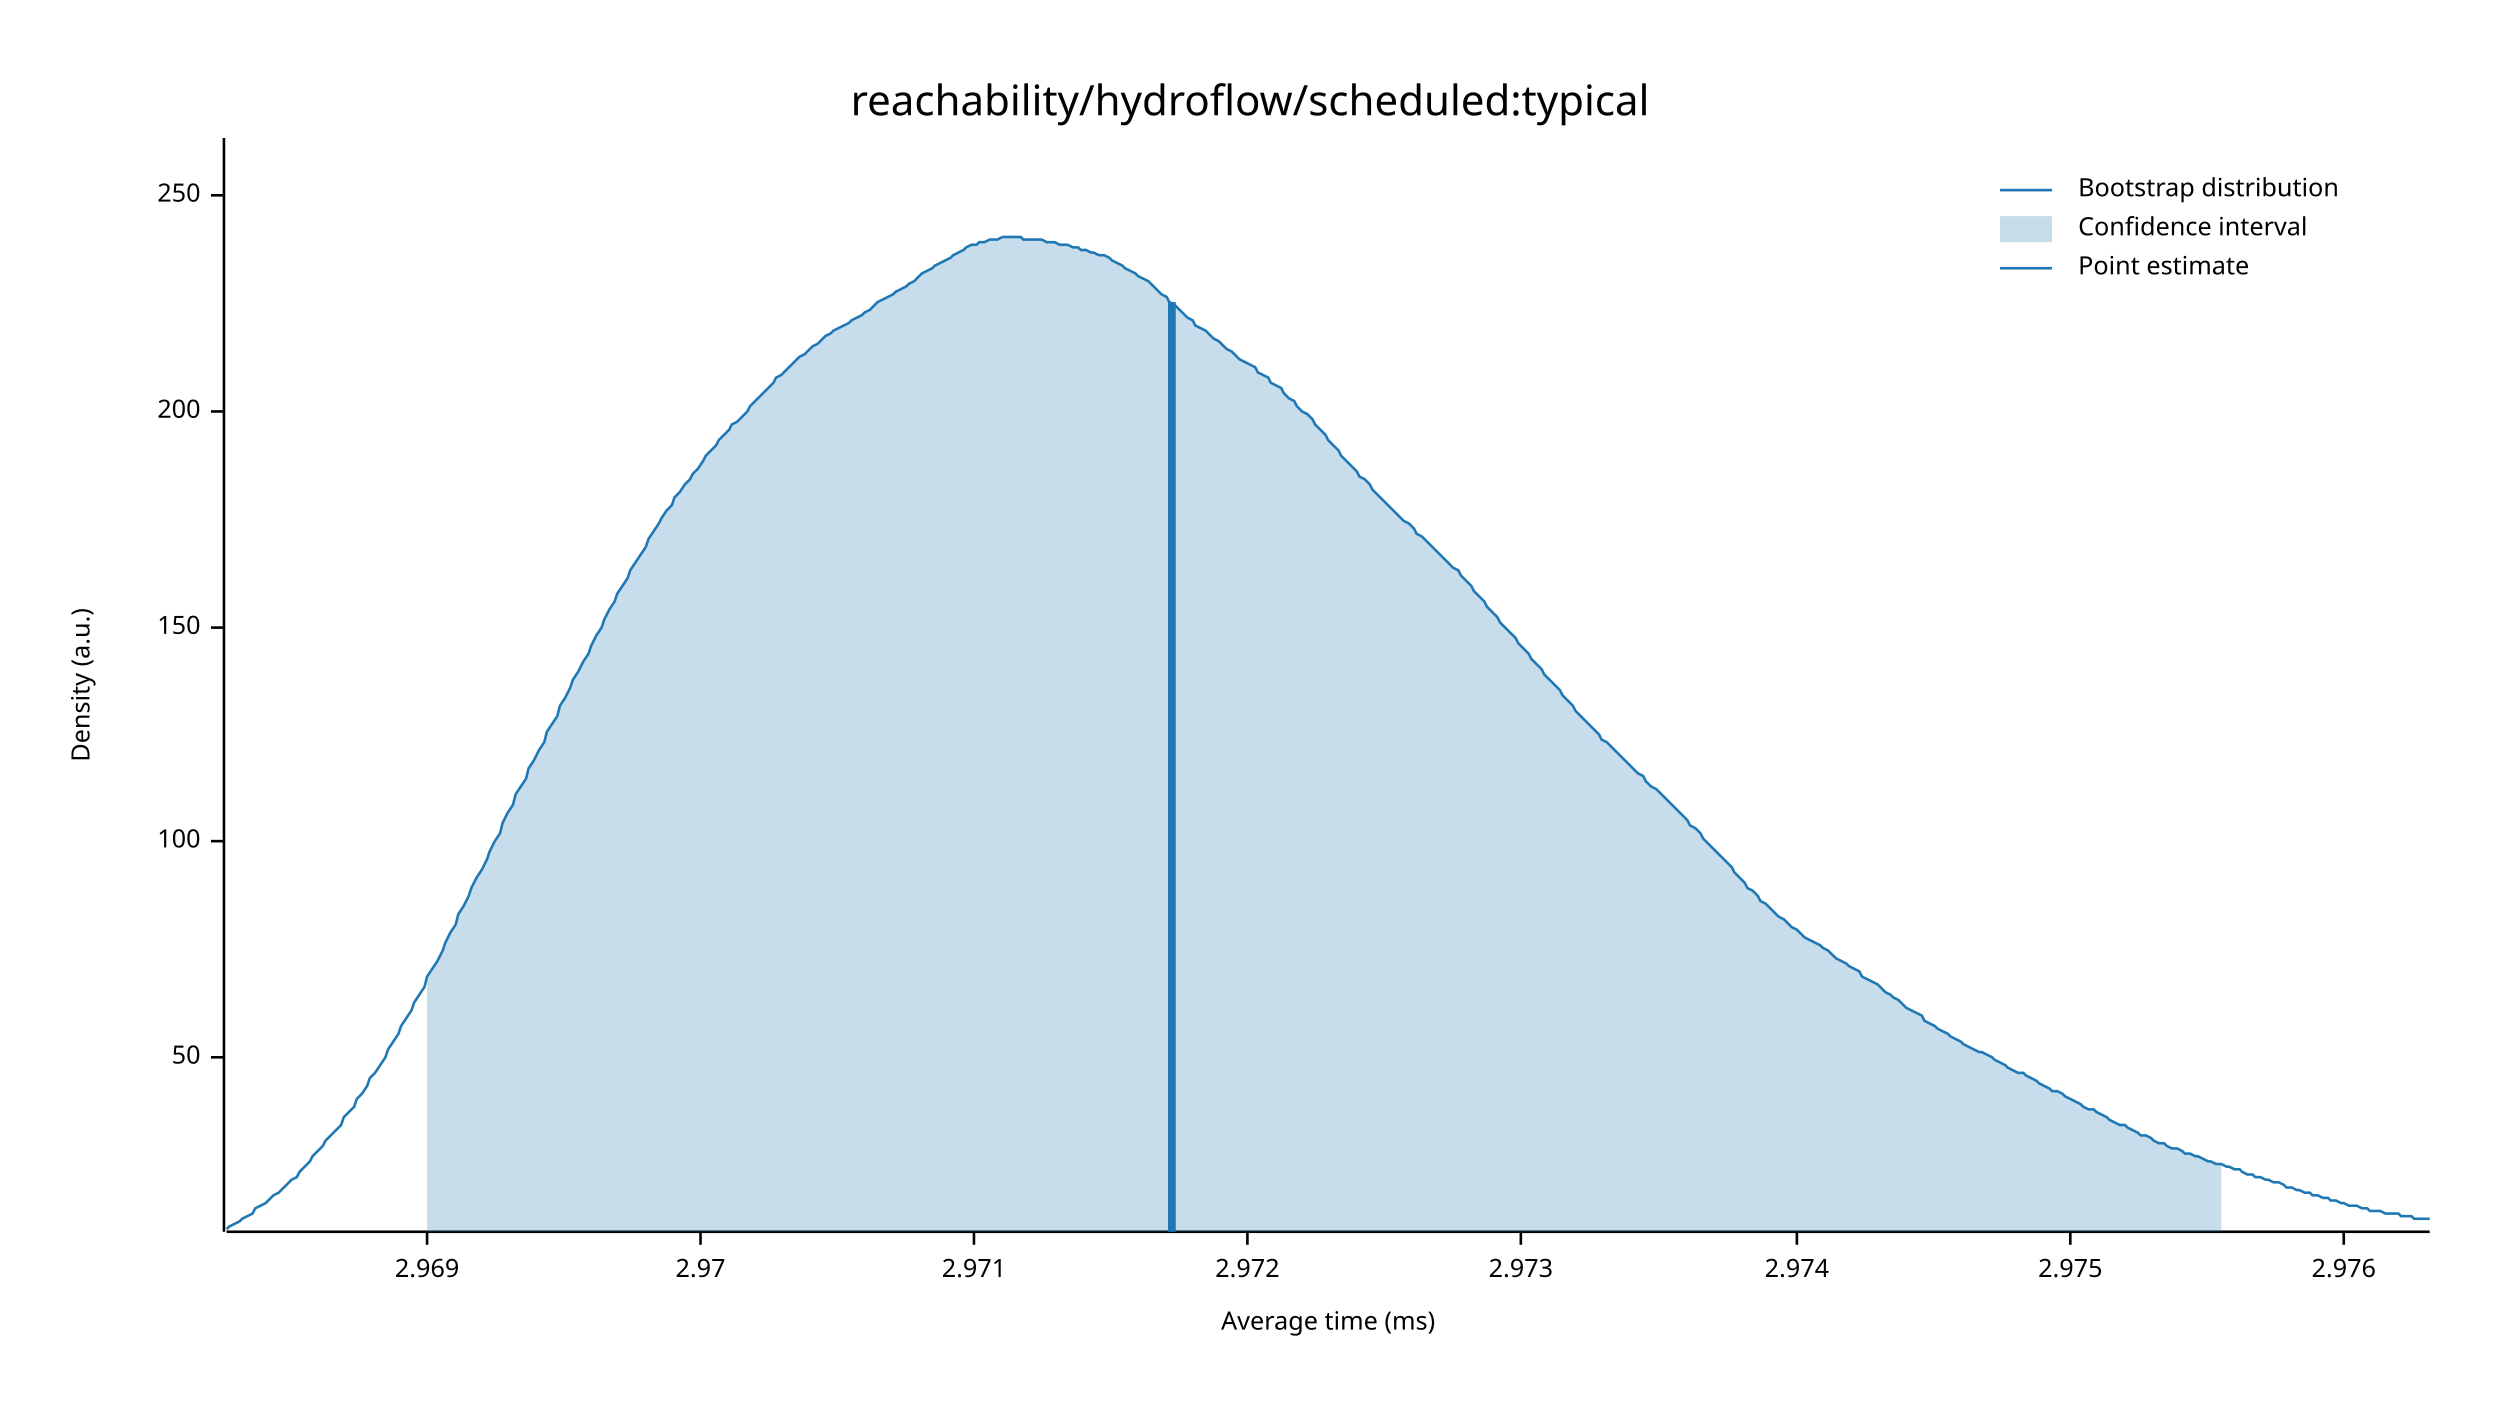
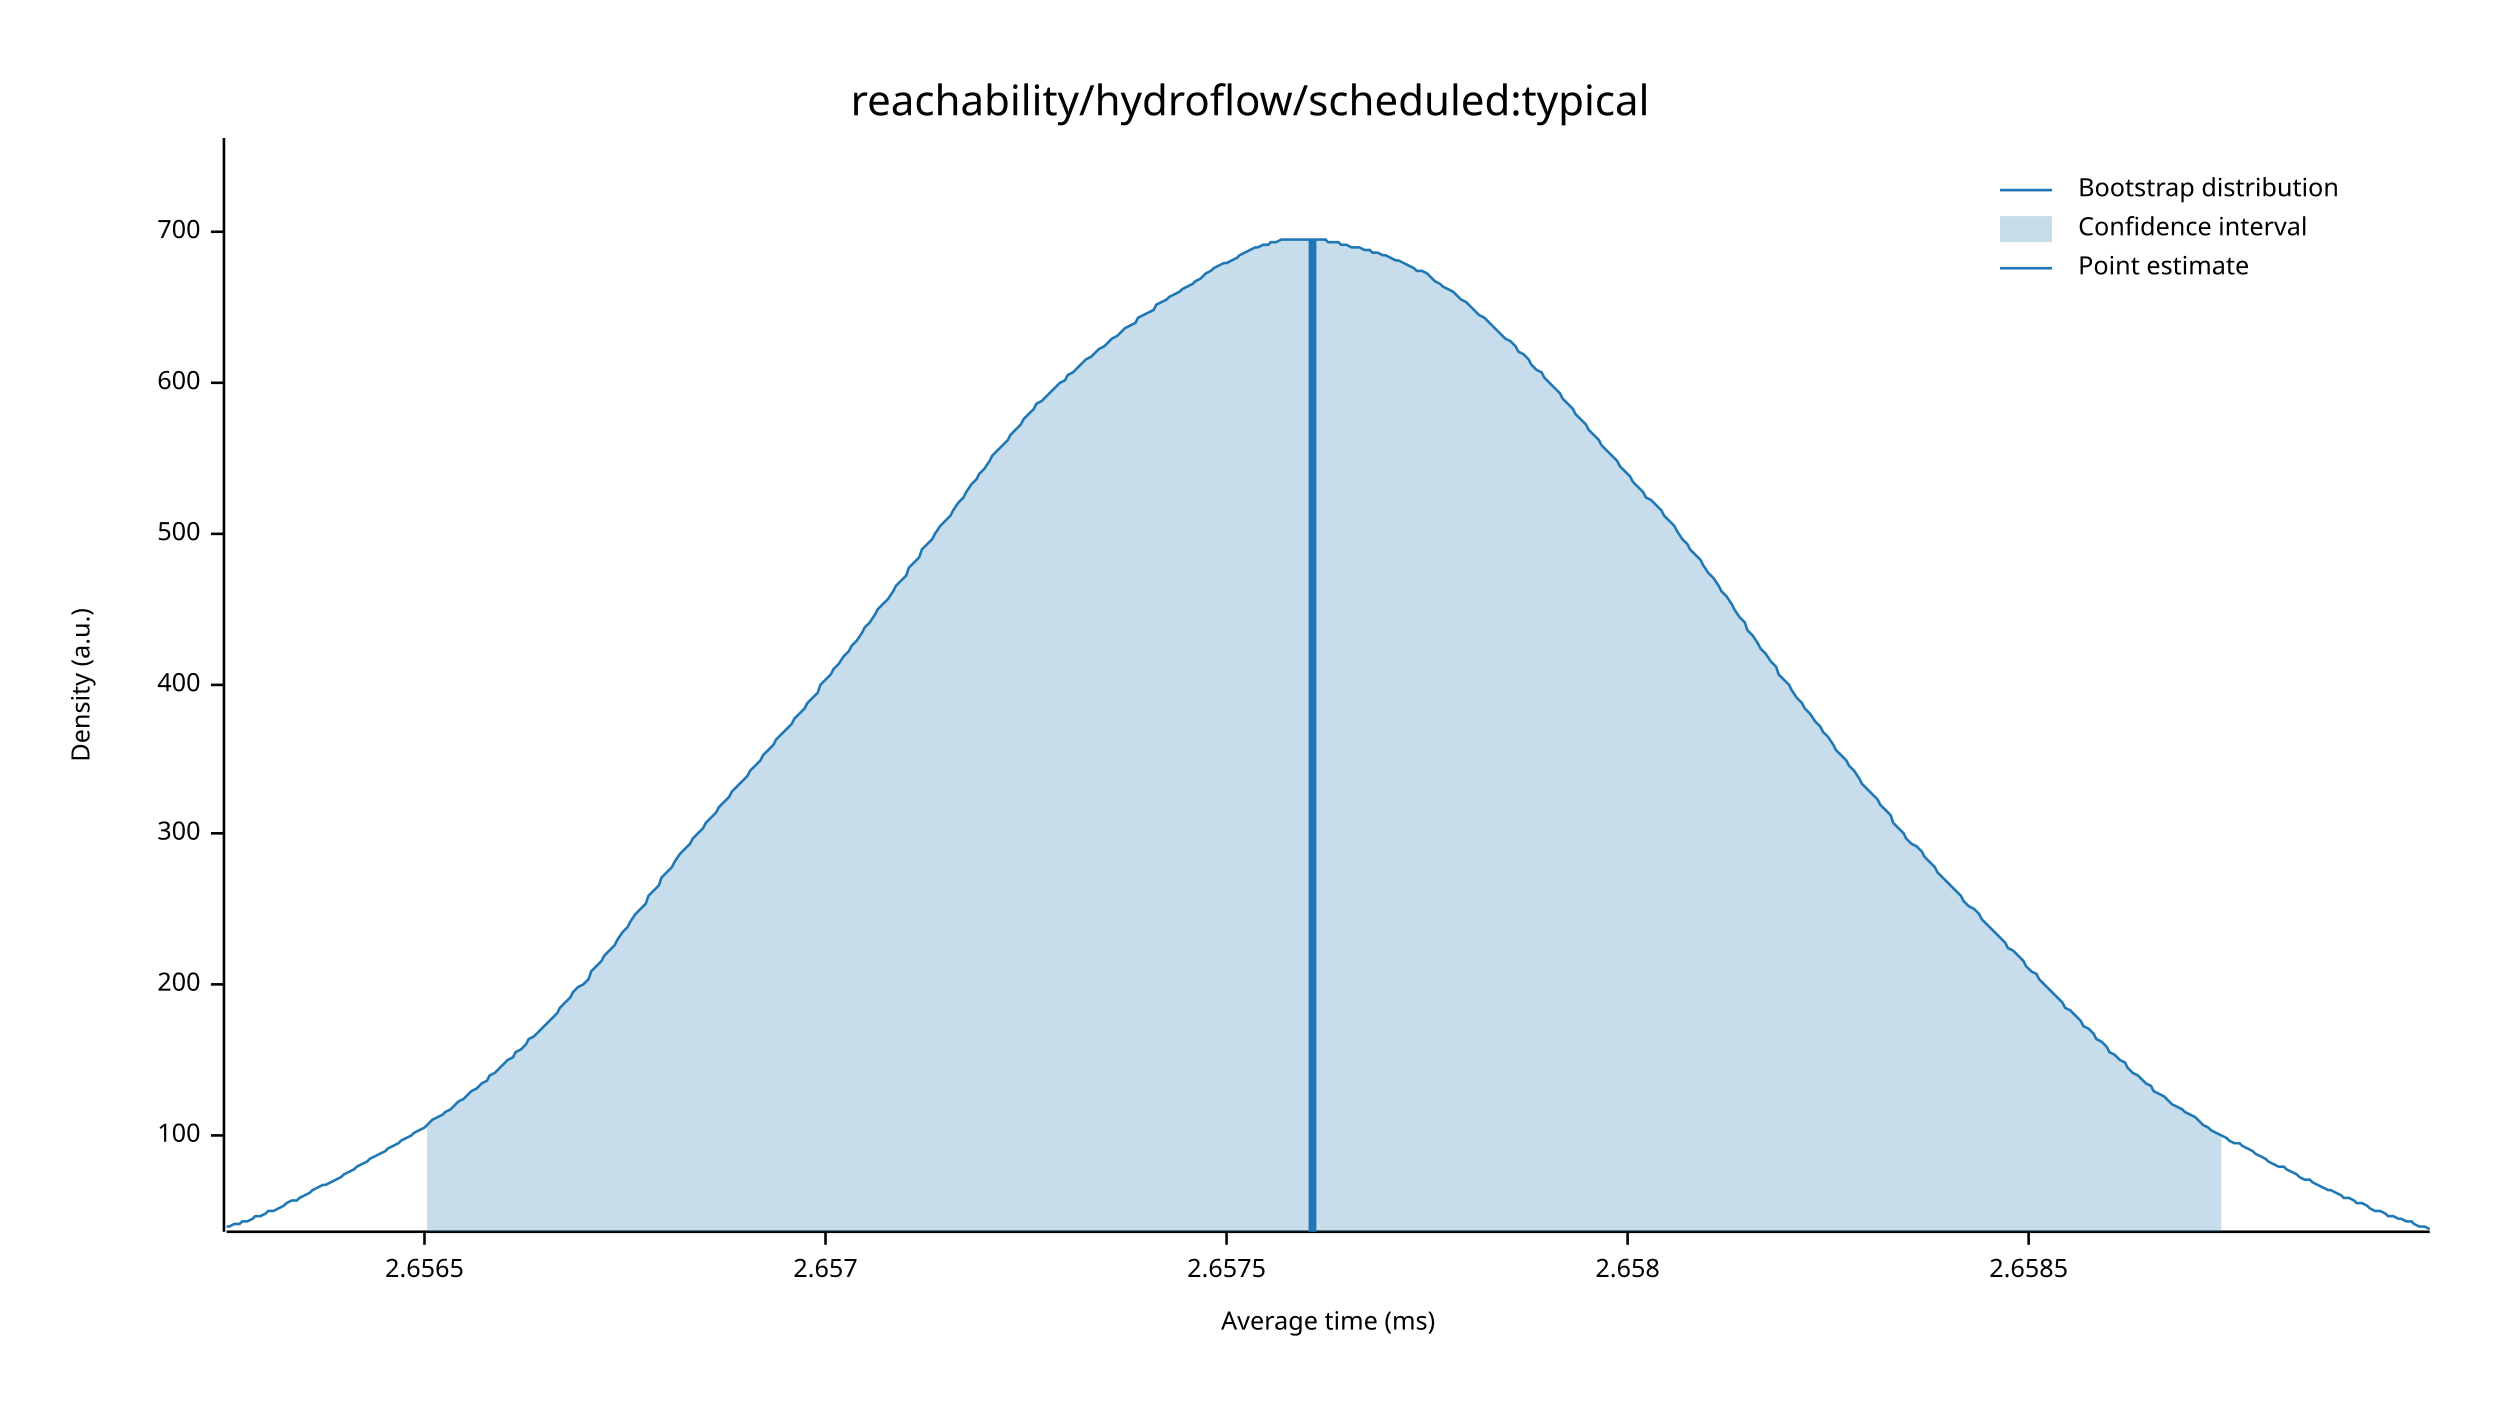
<svg xmlns="http://www.w3.org/2000/svg" width="960" height="540" viewBox="0 0 960 540">
  <text x="480" y="32" dy="0.76em" text-anchor="middle" font-family="sans-serif" font-size="16.129" opacity="1" fill="#000000">
reachability/hydroflow/scheduled:typical
</text>
  <text x="27" y="263" dy="0.76em" text-anchor="middle" font-family="sans-serif" font-size="9.677" opacity="1" fill="#000000" transform="rotate(270, 27, 263)">
Density (a.u.)
</text>
  <text x="510" y="513" dy="-0.5ex" text-anchor="middle" font-family="sans-serif" font-size="9.677" opacity="1" fill="#000000">
Average time (ms)
</text>
  <polyline fill="none" opacity="1" stroke="#000000" stroke-width="1" points="86,53 86,473 " />
-   <text x="77" y="406" dy="0.5ex" text-anchor="end" font-family="sans-serif" font-size="9.677" opacity="1" fill="#000000">
- 50
- </text>
-   <polyline fill="none" opacity="1" stroke="#000000" stroke-width="1" points="81,406 86,406 " />
-   <text x="77" y="323" dy="0.5ex" text-anchor="end" font-family="sans-serif" font-size="9.677" opacity="1" fill="#000000">
+   <text x="77" y="436" dy="0.5ex" text-anchor="end" font-family="sans-serif" font-size="9.677" opacity="1" fill="#000000">
100
</text>
-   <polyline fill="none" opacity="1" stroke="#000000" stroke-width="1" points="81,323 86,323 " />
-   <text x="77" y="241" dy="0.5ex" text-anchor="end" font-family="sans-serif" font-size="9.677" opacity="1" fill="#000000">
- 150
- </text>
-   <polyline fill="none" opacity="1" stroke="#000000" stroke-width="1" points="81,241 86,241 " />
-   <text x="77" y="158" dy="0.5ex" text-anchor="end" font-family="sans-serif" font-size="9.677" opacity="1" fill="#000000">
+   <polyline fill="none" opacity="1" stroke="#000000" stroke-width="1" points="81,436 86,436 " />
+   <text x="77" y="378" dy="0.5ex" text-anchor="end" font-family="sans-serif" font-size="9.677" opacity="1" fill="#000000">
200
</text>
-   <polyline fill="none" opacity="1" stroke="#000000" stroke-width="1" points="81,158 86,158 " />
-   <text x="77" y="75" dy="0.5ex" text-anchor="end" font-family="sans-serif" font-size="9.677" opacity="1" fill="#000000">
- 250
+   <polyline fill="none" opacity="1" stroke="#000000" stroke-width="1" points="81,378 86,378 " />
+   <text x="77" y="320" dy="0.5ex" text-anchor="end" font-family="sans-serif" font-size="9.677" opacity="1" fill="#000000">
+ 300
</text>
-   <polyline fill="none" opacity="1" stroke="#000000" stroke-width="1" points="81,75 86,75 " />
+   <polyline fill="none" opacity="1" stroke="#000000" stroke-width="1" points="81,320 86,320 " />
+   <text x="77" y="263" dy="0.5ex" text-anchor="end" font-family="sans-serif" font-size="9.677" opacity="1" fill="#000000">
+ 400
+ </text>
+   <polyline fill="none" opacity="1" stroke="#000000" stroke-width="1" points="81,263 86,263 " />
+   <text x="77" y="205" dy="0.5ex" text-anchor="end" font-family="sans-serif" font-size="9.677" opacity="1" fill="#000000">
+ 500
+ </text>
+   <polyline fill="none" opacity="1" stroke="#000000" stroke-width="1" points="81,205 86,205 " />
+   <text x="77" y="147" dy="0.5ex" text-anchor="end" font-family="sans-serif" font-size="9.677" opacity="1" fill="#000000">
+ 600
+ </text>
+   <polyline fill="none" opacity="1" stroke="#000000" stroke-width="1" points="81,147 86,147 " />
+   <text x="77" y="89" dy="0.5ex" text-anchor="end" font-family="sans-serif" font-size="9.677" opacity="1" fill="#000000">
+ 700
+ </text>
+   <polyline fill="none" opacity="1" stroke="#000000" stroke-width="1" points="81,89 86,89 " />
  <polyline fill="none" opacity="1" stroke="#000000" stroke-width="1" points="87,473 933,473 " />
-   <text x="164" y="483" dy="0.76em" text-anchor="middle" font-family="sans-serif" font-size="9.677" opacity="1" fill="#000000">
- 2.969
+   <text x="163" y="483" dy="0.76em" text-anchor="middle" font-family="sans-serif" font-size="9.677" opacity="1" fill="#000000">
+ 2.6565
</text>
-   <polyline fill="none" opacity="1" stroke="#000000" stroke-width="1" points="164,473 164,478 " />
-   <text x="269" y="483" dy="0.76em" text-anchor="middle" font-family="sans-serif" font-size="9.677" opacity="1" fill="#000000">
- 2.97
+   <polyline fill="none" opacity="1" stroke="#000000" stroke-width="1" points="163,473 163,478 " />
+   <text x="317" y="483" dy="0.76em" text-anchor="middle" font-family="sans-serif" font-size="9.677" opacity="1" fill="#000000">
+ 2.657
</text>
-   <polyline fill="none" opacity="1" stroke="#000000" stroke-width="1" points="269,473 269,478 " />
-   <text x="374" y="483" dy="0.76em" text-anchor="middle" font-family="sans-serif" font-size="9.677" opacity="1" fill="#000000">
- 2.971
+   <polyline fill="none" opacity="1" stroke="#000000" stroke-width="1" points="317,473 317,478 " />
+   <text x="471" y="483" dy="0.76em" text-anchor="middle" font-family="sans-serif" font-size="9.677" opacity="1" fill="#000000">
+ 2.6575
</text>
-   <polyline fill="none" opacity="1" stroke="#000000" stroke-width="1" points="374,473 374,478 " />
-   <text x="479" y="483" dy="0.76em" text-anchor="middle" font-family="sans-serif" font-size="9.677" opacity="1" fill="#000000">
- 2.972
+   <polyline fill="none" opacity="1" stroke="#000000" stroke-width="1" points="471,473 471,478 " />
+   <text x="625" y="483" dy="0.76em" text-anchor="middle" font-family="sans-serif" font-size="9.677" opacity="1" fill="#000000">
+ 2.658
</text>
-   <polyline fill="none" opacity="1" stroke="#000000" stroke-width="1" points="479,473 479,478 " />
-   <text x="584" y="483" dy="0.76em" text-anchor="middle" font-family="sans-serif" font-size="9.677" opacity="1" fill="#000000">
- 2.973
+   <polyline fill="none" opacity="1" stroke="#000000" stroke-width="1" points="625,473 625,478 " />
+   <text x="779" y="483" dy="0.76em" text-anchor="middle" font-family="sans-serif" font-size="9.677" opacity="1" fill="#000000">
+ 2.6585
</text>
-   <polyline fill="none" opacity="1" stroke="#000000" stroke-width="1" points="584,473 584,478 " />
-   <text x="690" y="483" dy="0.76em" text-anchor="middle" font-family="sans-serif" font-size="9.677" opacity="1" fill="#000000">
- 2.974
- </text>
-   <polyline fill="none" opacity="1" stroke="#000000" stroke-width="1" points="690,473 690,478 " />
-   <text x="795" y="483" dy="0.76em" text-anchor="middle" font-family="sans-serif" font-size="9.677" opacity="1" fill="#000000">
- 2.975
- </text>
-   <polyline fill="none" opacity="1" stroke="#000000" stroke-width="1" points="795,473 795,478 " />
-   <text x="900" y="483" dy="0.76em" text-anchor="middle" font-family="sans-serif" font-size="9.677" opacity="1" fill="#000000">
- 2.976
- </text>
-   <polyline fill="none" opacity="1" stroke="#000000" stroke-width="1" points="900,473 900,478 " />
-   <polyline fill="none" opacity="1" stroke="#1F78B4" stroke-width="1" points="87,472 88,471 90,470 92,469 93,468 95,467 97,466 98,464 100,463 102,462 103,461 105,459 107,458 109,456 110,455 112,453 114,452 115,450 117,448 119,446 120,444 122,442 124,440 125,438 127,436 129,434 131,432 132,429 134,427 136,425 137,422 139,420 141,417 142,414 144,412 146,409 148,406 149,403 151,400 153,397 154,394 156,391 158,388 159,385 161,382 163,379 164,375 166,372 168,369 170,365 171,362 173,358 175,355 176,351 178,348 180,344 181,341 183,337 185,334 187,330 188,327 190,323 192,320 193,316 195,312 197,309 198,305 200,302 202,299 203,295 205,292 207,288 209,285 210,281 212,278 214,275 215,271 217,268 219,264 220,261 222,258 224,254 226,251 227,248 229,244 231,241 232,238 234,234 236,231 237,228 239,225 241,222 242,219 244,216 246,213 248,210 249,207 251,204 253,201 254,199 256,196 258,194 259,191 261,189 263,186 265,184 266,182 268,180 270,177 271,175 273,173 275,171 276,169 278,167 280,165 281,163 283,162 285,160 287,158 288,156 290,154 292,152 293,151 295,149 297,147 298,145 300,144 302,142 304,140 305,139 307,137 309,136 310,135 312,133 314,132 315,131 317,129 319,128 320,127 322,126 324,125 326,124 327,123 329,122 331,121 332,120 334,119 336,117 337,116 339,115 341,114 343,113 344,112 346,111 348,110 349,109 351,108 353,106 354,105 356,104 358,103 359,102 361,101 363,100 365,99 366,98 368,97 370,96 371,95 373,94 375,94 376,93 378,93 380,92 381,92 383,92 385,91 387,91 388,91 390,91 392,91 393,92 395,92 397,92 398,92 400,92 402,93 404,93 405,93 407,94 409,94 410,94 412,95 414,95 415,96 417,96 419,97 420,97 422,98 424,98 426,99 427,100 429,101 431,102 432,103 434,104 436,105 437,106 439,107 441,108 443,110 444,111 446,113 448,114 449,116 451,117 453,119 454,120 456,122 458,123 459,125 461,126 463,127 465,129 466,130 468,131 470,133 471,134 473,135 475,137 476,138 478,139 480,140 482,141 483,143 485,144 487,145 488,147 490,148 492,149 493,151 495,153 497,154 498,156 500,158 502,159 504,161 505,163 507,165 509,167 510,169 512,171 514,173 515,175 517,177 519,179 521,181 522,183 524,184 526,186 527,188 529,190 531,192 532,193 534,195 536,197 537,198 539,200 541,201 543,203 544,205 546,206 548,208 549,209 551,211 553,213 554,214 556,216 558,218 560,219 561,221 563,223 565,225 566,227 568,229 570,231 571,233 573,235 575,237 576,239 578,241 580,243 582,245 583,247 585,249 587,251 588,253 590,255 592,257 593,259 595,261 597,263 599,265 600,267 602,269 604,271 605,273 607,275 609,277 610,278 612,280 614,282 615,284 617,285 619,287 621,289 622,290 624,292 626,294 627,295 629,297 631,298 632,300 634,302 636,303 638,305 639,306 641,308 643,310 644,311 646,313 648,315 649,317 651,318 653,320 654,322 656,324 658,326 660,328 661,329 663,331 665,333 666,335 668,337 670,339 671,341 673,342 675,344 676,346 678,347 680,349 682,351 683,352 685,353 687,355 688,356 690,357 692,359 693,360 695,361 697,362 699,363 700,364 702,365 704,367 705,368 707,369 709,370 710,371 712,372 714,373 715,375 717,376 719,377 721,378 722,379 724,381 726,382 727,383 729,384 731,386 732,387 734,388 736,389 738,390 739,392 741,393 743,394 744,395 746,396 748,397 749,398 751,399 753,400 754,401 756,402 758,403 760,404 761,404 763,405 765,406 766,407 768,408 770,409 771,410 773,411 775,412 777,412 778,413 780,414 782,415 783,416 785,417 787,418 788,419 790,419 792,420 793,421 795,422 797,423 799,424 800,425 802,426 804,426 805,427 807,428 809,429 810,430 812,431 814,432 816,432 817,433 819,434 821,435 822,436 824,436 826,437 827,438 829,439 831,439 832,440 834,441 836,441 838,442 839,443 841,443 843,444 844,444 846,445 848,446 849,446 851,447 853,447 855,448 856,448 858,449 860,449 861,450 863,451 865,451 866,452 868,452 870,453 871,453 873,454 875,454 877,455 878,456 880,456 882,457 883,457 885,458 887,458 888,459 890,459 892,460 894,460 895,461 897,461 899,462 900,462 902,463 904,463 905,463 907,464 909,464 910,465 912,465 914,465 916,466 917,466 919,466 921,466 922,467 924,467 926,467 927,468 929,468 931,468 933,468 " />
-   <polygon opacity="0.25" fill="#1F78B4" points="164,375 166,372 168,369 170,365 171,362 173,358 175,355 176,351 178,348 180,344 181,341 183,337 185,334 187,330 188,327 190,323 192,320 193,316 195,312 197,309 198,305 200,302 202,299 203,295 205,292 207,288 209,285 210,281 212,278 214,275 215,271 217,268 219,264 220,261 222,258 224,254 226,251 227,248 229,244 231,241 232,238 234,234 236,231 237,228 239,225 241,222 242,219 244,216 246,213 248,210 249,207 251,204 253,201 254,199 256,196 258,194 259,191 261,189 263,186 265,184 266,182 268,180 270,177 271,175 273,173 275,171 276,169 278,167 280,165 281,163 283,162 285,160 287,158 288,156 290,154 292,152 293,151 295,149 297,147 298,145 300,144 302,142 304,140 305,139 307,137 309,136 310,135 312,133 314,132 315,131 317,129 319,128 320,127 322,126 324,125 326,124 327,123 329,122 331,121 332,120 334,119 336,117 337,116 339,115 341,114 343,113 344,112 346,111 348,110 349,109 351,108 353,106 354,105 356,104 358,103 359,102 361,101 363,100 365,99 366,98 368,97 370,96 371,95 373,94 375,94 376,93 378,93 380,92 381,92 383,92 385,91 387,91 388,91 390,91 392,91 393,92 395,92 397,92 398,92 400,92 402,93 404,93 405,93 407,94 409,94 410,94 412,95 414,95 415,96 417,96 419,97 420,97 422,98 424,98 426,99 427,100 429,101 431,102 432,103 434,104 436,105 437,106 439,107 441,108 443,110 444,111 446,113 448,114 449,116 451,117 453,119 454,120 456,122 458,123 459,125 461,126 463,127 465,129 466,130 468,131 470,133 471,134 473,135 475,137 476,138 478,139 480,140 482,141 483,143 485,144 487,145 488,147 490,148 492,149 493,151 495,153 497,154 498,156 500,158 502,159 504,161 505,163 507,165 509,167 510,169 512,171 514,173 515,175 517,177 519,179 521,181 522,183 524,184 526,186 527,188 529,190 531,192 532,193 534,195 536,197 537,198 539,200 541,201 543,203 544,205 546,206 548,208 549,209 551,211 553,213 554,214 556,216 558,218 560,219 561,221 563,223 565,225 566,227 568,229 570,231 571,233 573,235 575,237 576,239 578,241 580,243 582,245 583,247 585,249 587,251 588,253 590,255 592,257 593,259 595,261 597,263 599,265 600,267 602,269 604,271 605,273 607,275 609,277 610,278 612,280 614,282 615,284 617,285 619,287 621,289 622,290 624,292 626,294 627,295 629,297 631,298 632,300 634,302 636,303 638,305 639,306 641,308 643,310 644,311 646,313 648,315 649,317 651,318 653,320 654,322 656,324 658,326 660,328 661,329 663,331 665,333 666,335 668,337 670,339 671,341 673,342 675,344 676,346 678,347 680,349 682,351 683,352 685,353 687,355 688,356 690,357 692,359 693,360 695,361 697,362 699,363 700,364 702,365 704,367 705,368 707,369 709,370 710,371 712,372 714,373 715,375 717,376 719,377 721,378 722,379 724,381 726,382 727,383 729,384 731,386 732,387 734,388 736,389 738,390 739,392 741,393 743,394 744,395 746,396 748,397 749,398 751,399 753,400 754,401 756,402 758,403 760,404 761,404 763,405 765,406 766,407 768,408 770,409 771,410 773,411 775,412 777,412 778,413 780,414 782,415 783,416 785,417 787,418 788,419 790,419 792,420 793,421 795,422 797,423 799,424 800,425 802,426 804,426 805,427 807,428 809,429 810,430 812,431 814,432 816,432 817,433 819,434 821,435 822,436 824,436 826,437 827,438 829,439 831,439 832,440 834,441 836,441 838,442 839,443 841,443 843,444 844,444 846,445 848,446 849,446 851,447 853,447 853,473 164,473 " />
-   <polyline fill="none" opacity="1" stroke="#1F78B4" stroke-width="3" points="450,473 450,116 " />
+   <polyline fill="none" opacity="1" stroke="#000000" stroke-width="1" points="779,473 779,478 " />
+   <polyline fill="none" opacity="1" stroke="#1F78B4" stroke-width="1" points="87,471 88,471 90,470 92,470 93,469 95,469 97,468 98,467 100,467 102,466 103,465 105,465 107,464 109,463 110,462 112,461 114,461 115,460 117,459 119,458 120,457 122,456 124,455 125,455 127,454 129,453 131,452 132,451 134,450 136,449 137,448 139,447 141,446 142,445 144,444 146,443 148,442 149,441 151,440 153,439 154,438 156,437 158,436 159,435 161,434 163,433 164,432 166,430 168,429 170,428 171,427 173,426 175,424 176,423 178,422 180,420 181,419 183,418 185,416 187,415 188,413 190,412 192,410 193,409 195,407 197,406 198,404 200,403 202,401 203,399 205,398 207,396 209,394 210,393 212,391 214,389 215,387 217,385 219,383 220,381 222,379 224,378 226,376 227,373 229,371 231,369 232,367 234,365 236,363 237,361 239,358 241,356 242,354 244,351 246,349 248,347 249,344 251,342 253,340 254,337 256,335 258,333 259,331 261,328 263,326 265,324 266,322 268,320 270,318 271,316 273,314 275,312 276,310 278,308 280,306 281,304 283,302 285,300 287,298 288,296 290,294 292,292 293,290 295,288 297,286 298,284 300,282 302,280 304,278 305,276 307,274 309,272 310,270 312,268 314,266 315,263 317,261 319,259 320,257 322,255 324,252 326,250 327,248 329,246 331,243 332,241 334,239 336,236 337,234 339,232 341,230 343,227 344,225 346,223 348,221 349,218 351,216 353,214 354,211 356,209 358,207 359,205 361,202 363,200 365,198 366,196 368,193 370,191 371,189 373,186 375,184 376,182 378,180 380,177 381,175 383,173 385,171 387,169 388,167 390,165 392,163 393,161 395,159 397,157 398,155 400,154 402,152 404,150 405,149 407,147 409,146 410,144 412,143 414,141 415,140 417,138 419,137 420,136 422,134 424,133 426,131 427,130 429,129 431,127 432,126 434,125 436,124 437,122 439,121 441,120 443,119 444,117 446,116 448,115 449,114 451,113 453,112 454,111 456,110 458,109 459,108 461,107 463,105 465,104 466,103 468,102 470,101 471,101 473,100 475,99 476,98 478,97 480,96 482,95 483,95 485,94 487,94 488,93 490,93 492,92 493,92 495,92 497,92 498,92 500,92 502,92 504,92 505,92 507,92 509,92 510,93 512,93 514,93 515,94 517,94 519,95 521,95 522,95 524,96 526,96 527,97 529,97 531,98 532,98 534,99 536,100 537,100 539,101 541,102 543,103 544,104 546,104 548,105 549,106 551,108 553,109 554,110 556,111 558,112 560,114 561,115 563,116 565,118 566,119 568,121 570,122 571,123 573,125 575,127 576,128 578,130 580,131 582,133 583,135 585,136 587,138 588,140 590,142 592,143 593,145 595,147 597,149 599,151 600,153 602,155 604,157 605,159 607,161 609,163 610,165 612,167 614,169 615,171 617,173 619,175 621,177 622,179 624,181 626,183 627,185 629,187 631,189 632,191 634,192 636,194 638,196 639,198 641,200 643,202 644,204 646,207 648,209 649,211 651,213 653,215 654,217 656,220 658,222 660,225 661,227 663,229 665,232 666,234 668,237 670,239 671,242 673,244 675,247 676,249 678,251 680,254 682,256 683,259 685,261 687,263 688,265 690,268 692,270 693,272 695,274 697,277 699,279 700,281 702,283 704,286 705,288 707,290 709,292 710,294 712,296 714,299 715,301 717,303 719,305 721,307 722,309 724,311 726,313 727,316 729,318 731,320 732,322 734,324 736,325 738,327 739,329 741,331 743,333 744,335 746,337 748,339 749,340 751,342 753,344 754,346 756,348 758,349 760,351 761,353 763,355 765,357 766,358 768,360 770,362 771,364 773,365 775,367 777,369 778,371 780,373 782,374 783,376 785,378 787,380 788,381 790,383 792,385 793,387 795,388 797,390 799,392 800,394 802,395 804,397 805,399 807,400 809,402 810,404 812,405 814,407 816,408 817,410 819,412 821,413 822,414 824,416 826,417 827,419 829,420 831,421 832,422 834,424 836,425 838,426 839,427 841,428 843,429 844,430 846,432 848,433 849,434 851,435 853,436 855,437 856,438 858,439 860,439 861,440 863,441 865,442 866,443 868,444 870,445 871,446 873,447 875,448 877,448 878,449 880,450 882,451 883,452 885,453 887,453 888,454 890,455 892,456 894,457 895,457 897,458 899,459 900,460 902,460 904,461 905,462 907,462 909,463 910,464 912,465 914,465 916,466 917,467 919,467 921,468 922,468 924,469 926,469 927,470 929,471 931,471 933,472 " />
+   <polygon opacity="0.25" fill="#1F78B4" points="164,432 166,430 168,429 170,428 171,427 173,426 175,424 176,423 178,422 180,420 181,419 183,418 185,416 187,415 188,413 190,412 192,410 193,409 195,407 197,406 198,404 200,403 202,401 203,399 205,398 207,396 209,394 210,393 212,391 214,389 215,387 217,385 219,383 220,381 222,379 224,378 226,376 227,373 229,371 231,369 232,367 234,365 236,363 237,361 239,358 241,356 242,354 244,351 246,349 248,347 249,344 251,342 253,340 254,337 256,335 258,333 259,331 261,328 263,326 265,324 266,322 268,320 270,318 271,316 273,314 275,312 276,310 278,308 280,306 281,304 283,302 285,300 287,298 288,296 290,294 292,292 293,290 295,288 297,286 298,284 300,282 302,280 304,278 305,276 307,274 309,272 310,270 312,268 314,266 315,263 317,261 319,259 320,257 322,255 324,252 326,250 327,248 329,246 331,243 332,241 334,239 336,236 337,234 339,232 341,230 343,227 344,225 346,223 348,221 349,218 351,216 353,214 354,211 356,209 358,207 359,205 361,202 363,200 365,198 366,196 368,193 370,191 371,189 373,186 375,184 376,182 378,180 380,177 381,175 383,173 385,171 387,169 388,167 390,165 392,163 393,161 395,159 397,157 398,155 400,154 402,152 404,150 405,149 407,147 409,146 410,144 412,143 414,141 415,140 417,138 419,137 420,136 422,134 424,133 426,131 427,130 429,129 431,127 432,126 434,125 436,124 437,122 439,121 441,120 443,119 444,117 446,116 448,115 449,114 451,113 453,112 454,111 456,110 458,109 459,108 461,107 463,105 465,104 466,103 468,102 470,101 471,101 473,100 475,99 476,98 478,97 480,96 482,95 483,95 485,94 487,94 488,93 490,93 492,92 493,92 495,92 497,92 498,92 500,92 502,92 504,92 505,92 507,92 509,92 510,93 512,93 514,93 515,94 517,94 519,95 521,95 522,95 524,96 526,96 527,97 529,97 531,98 532,98 534,99 536,100 537,100 539,101 541,102 543,103 544,104 546,104 548,105 549,106 551,108 553,109 554,110 556,111 558,112 560,114 561,115 563,116 565,118 566,119 568,121 570,122 571,123 573,125 575,127 576,128 578,130 580,131 582,133 583,135 585,136 587,138 588,140 590,142 592,143 593,145 595,147 597,149 599,151 600,153 602,155 604,157 605,159 607,161 609,163 610,165 612,167 614,169 615,171 617,173 619,175 621,177 622,179 624,181 626,183 627,185 629,187 631,189 632,191 634,192 636,194 638,196 639,198 641,200 643,202 644,204 646,207 648,209 649,211 651,213 653,215 654,217 656,220 658,222 660,225 661,227 663,229 665,232 666,234 668,237 670,239 671,242 673,244 675,247 676,249 678,251 680,254 682,256 683,259 685,261 687,263 688,265 690,268 692,270 693,272 695,274 697,277 699,279 700,281 702,283 704,286 705,288 707,290 709,292 710,294 712,296 714,299 715,301 717,303 719,305 721,307 722,309 724,311 726,313 727,316 729,318 731,320 732,322 734,324 736,325 738,327 739,329 741,331 743,333 744,335 746,337 748,339 749,340 751,342 753,344 754,346 756,348 758,349 760,351 761,353 763,355 765,357 766,358 768,360 770,362 771,364 773,365 775,367 777,369 778,371 780,373 782,374 783,376 785,378 787,380 788,381 790,383 792,385 793,387 795,388 797,390 799,392 800,394 802,395 804,397 805,399 807,400 809,402 810,404 812,405 814,407 816,408 817,410 819,412 821,413 822,414 824,416 826,417 827,419 829,420 831,421 832,422 834,424 836,425 838,426 839,427 841,428 843,429 844,430 846,432 848,433 849,434 851,435 853,436 853,473 164,473 " />
+   <polyline fill="none" opacity="1" stroke="#1F78B4" stroke-width="3" points="504,473 504,92 " />
  <text x="798" y="68" dy="0.76em" text-anchor="start" font-family="sans-serif" font-size="9.677" opacity="1" fill="#000000">
Bootstrap distribution
</text>
  <text x="798" y="83" dy="0.76em" text-anchor="start" font-family="sans-serif" font-size="9.677" opacity="1" fill="#000000">
Confidence interval
</text>
  <text x="798" y="98" dy="0.76em" text-anchor="start" font-family="sans-serif" font-size="9.677" opacity="1" fill="#000000">
Point estimate
</text>
  <polyline fill="none" opacity="1" stroke="#1F78B4" stroke-width="1" points="768,73 788,73 " />
  <rect x="768" y="83" width="20" height="10" opacity="0.25" fill="#1F78B4" stroke="none" />
  <polyline fill="none" opacity="1" stroke="#1F78B4" stroke-width="1" points="768,103 788,103 " />
</svg>
